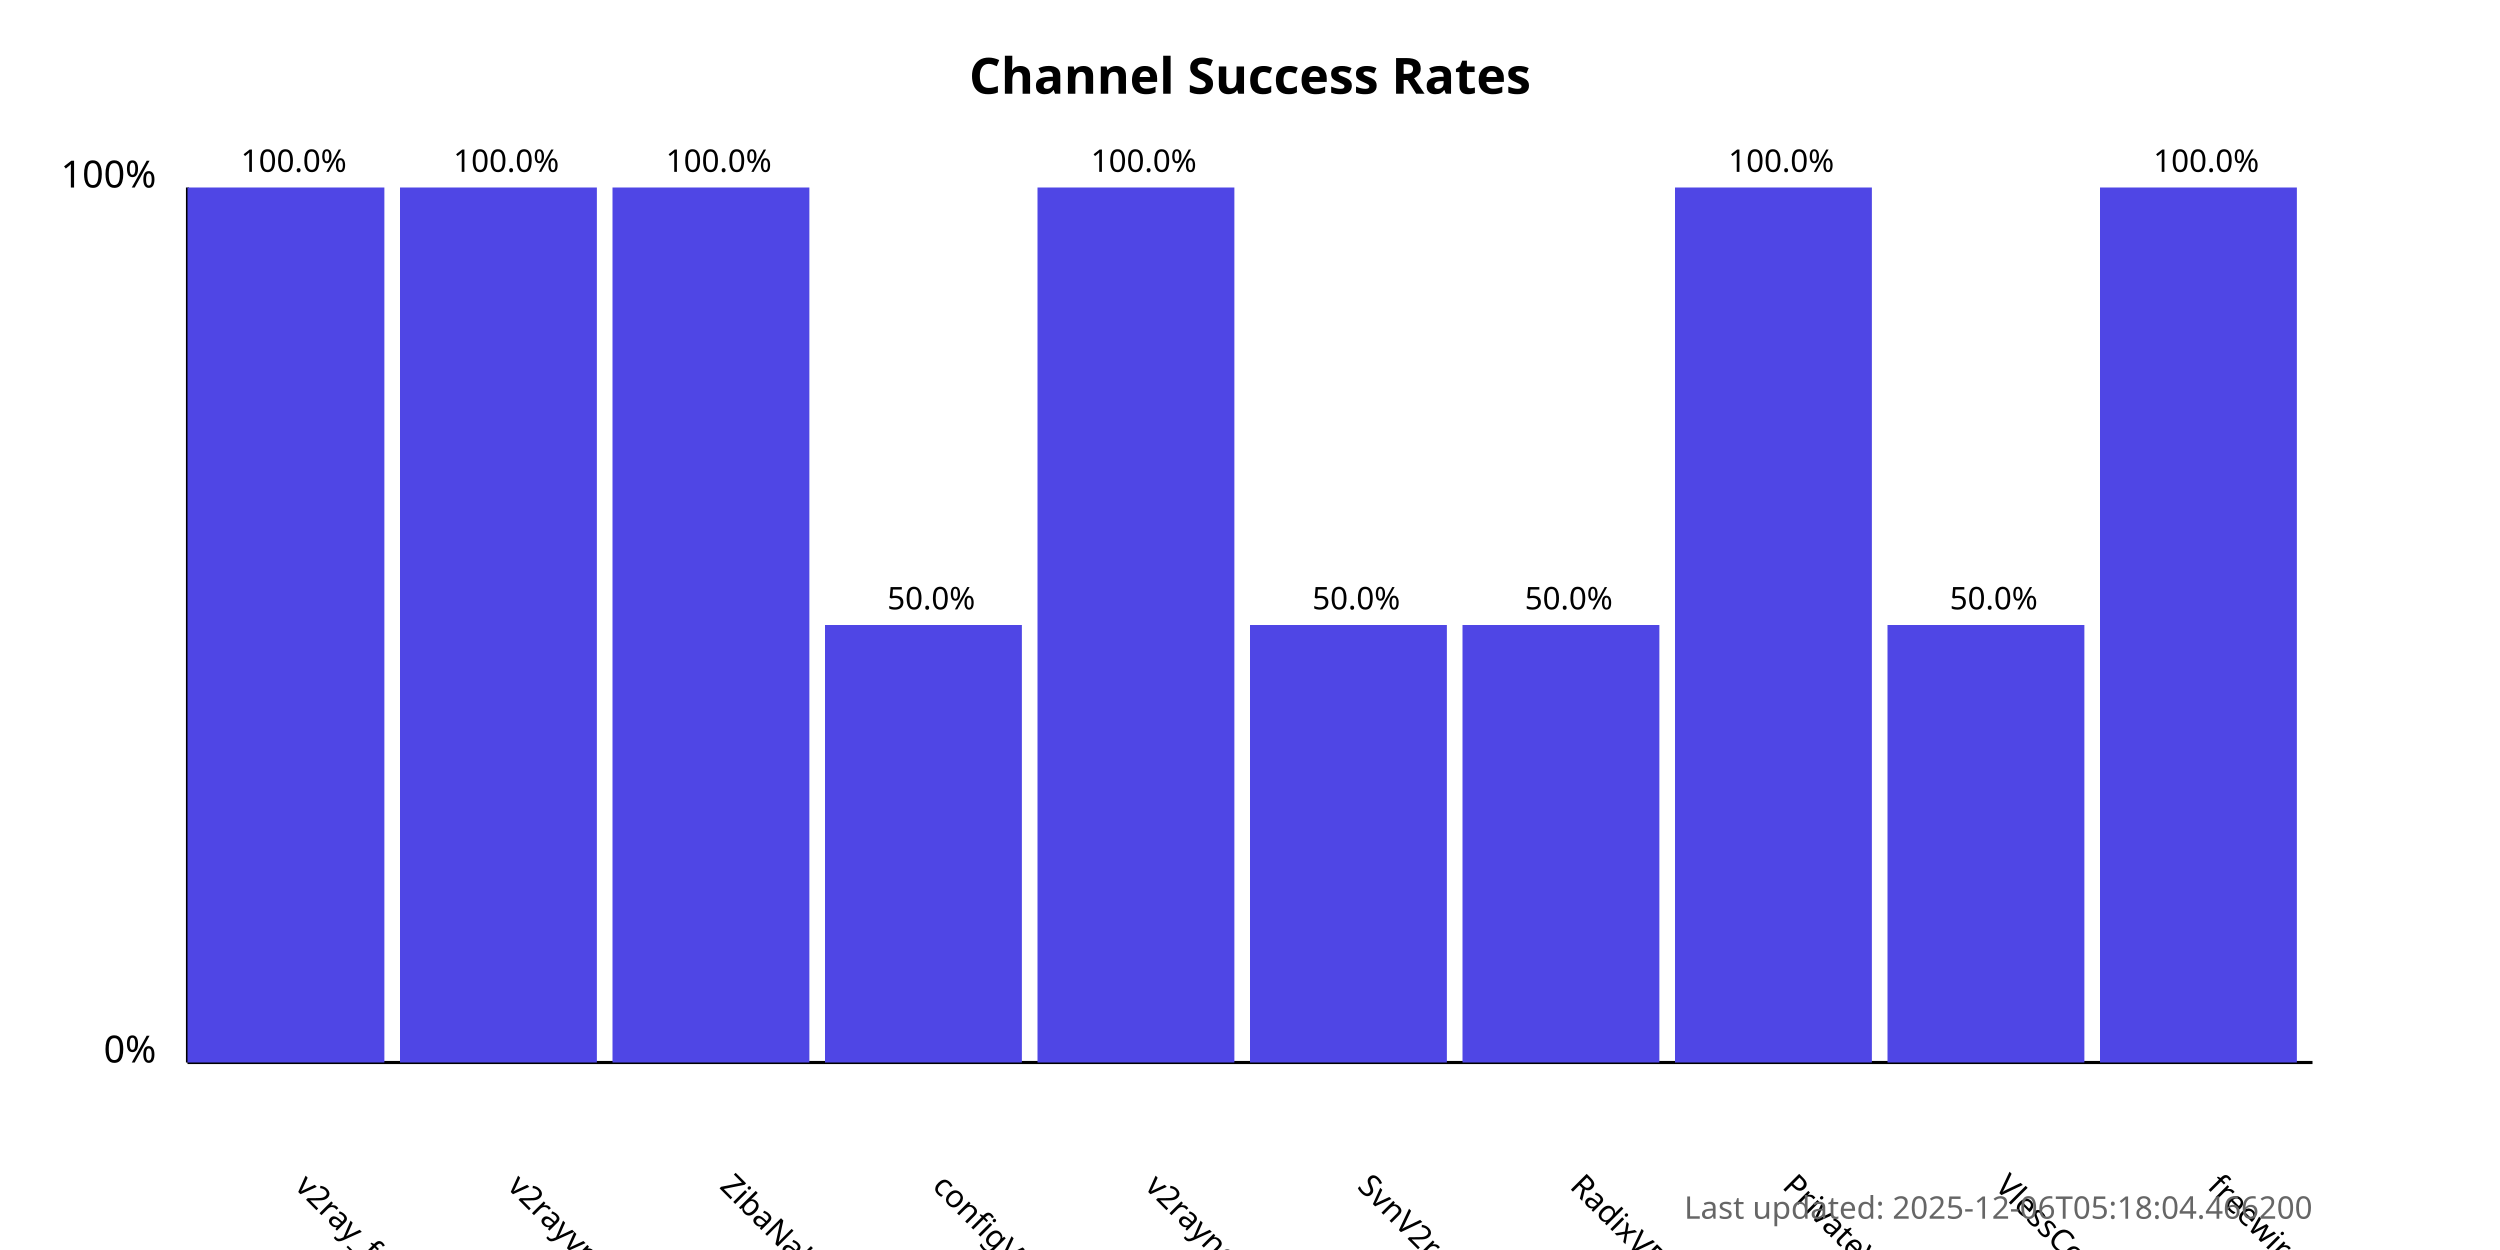
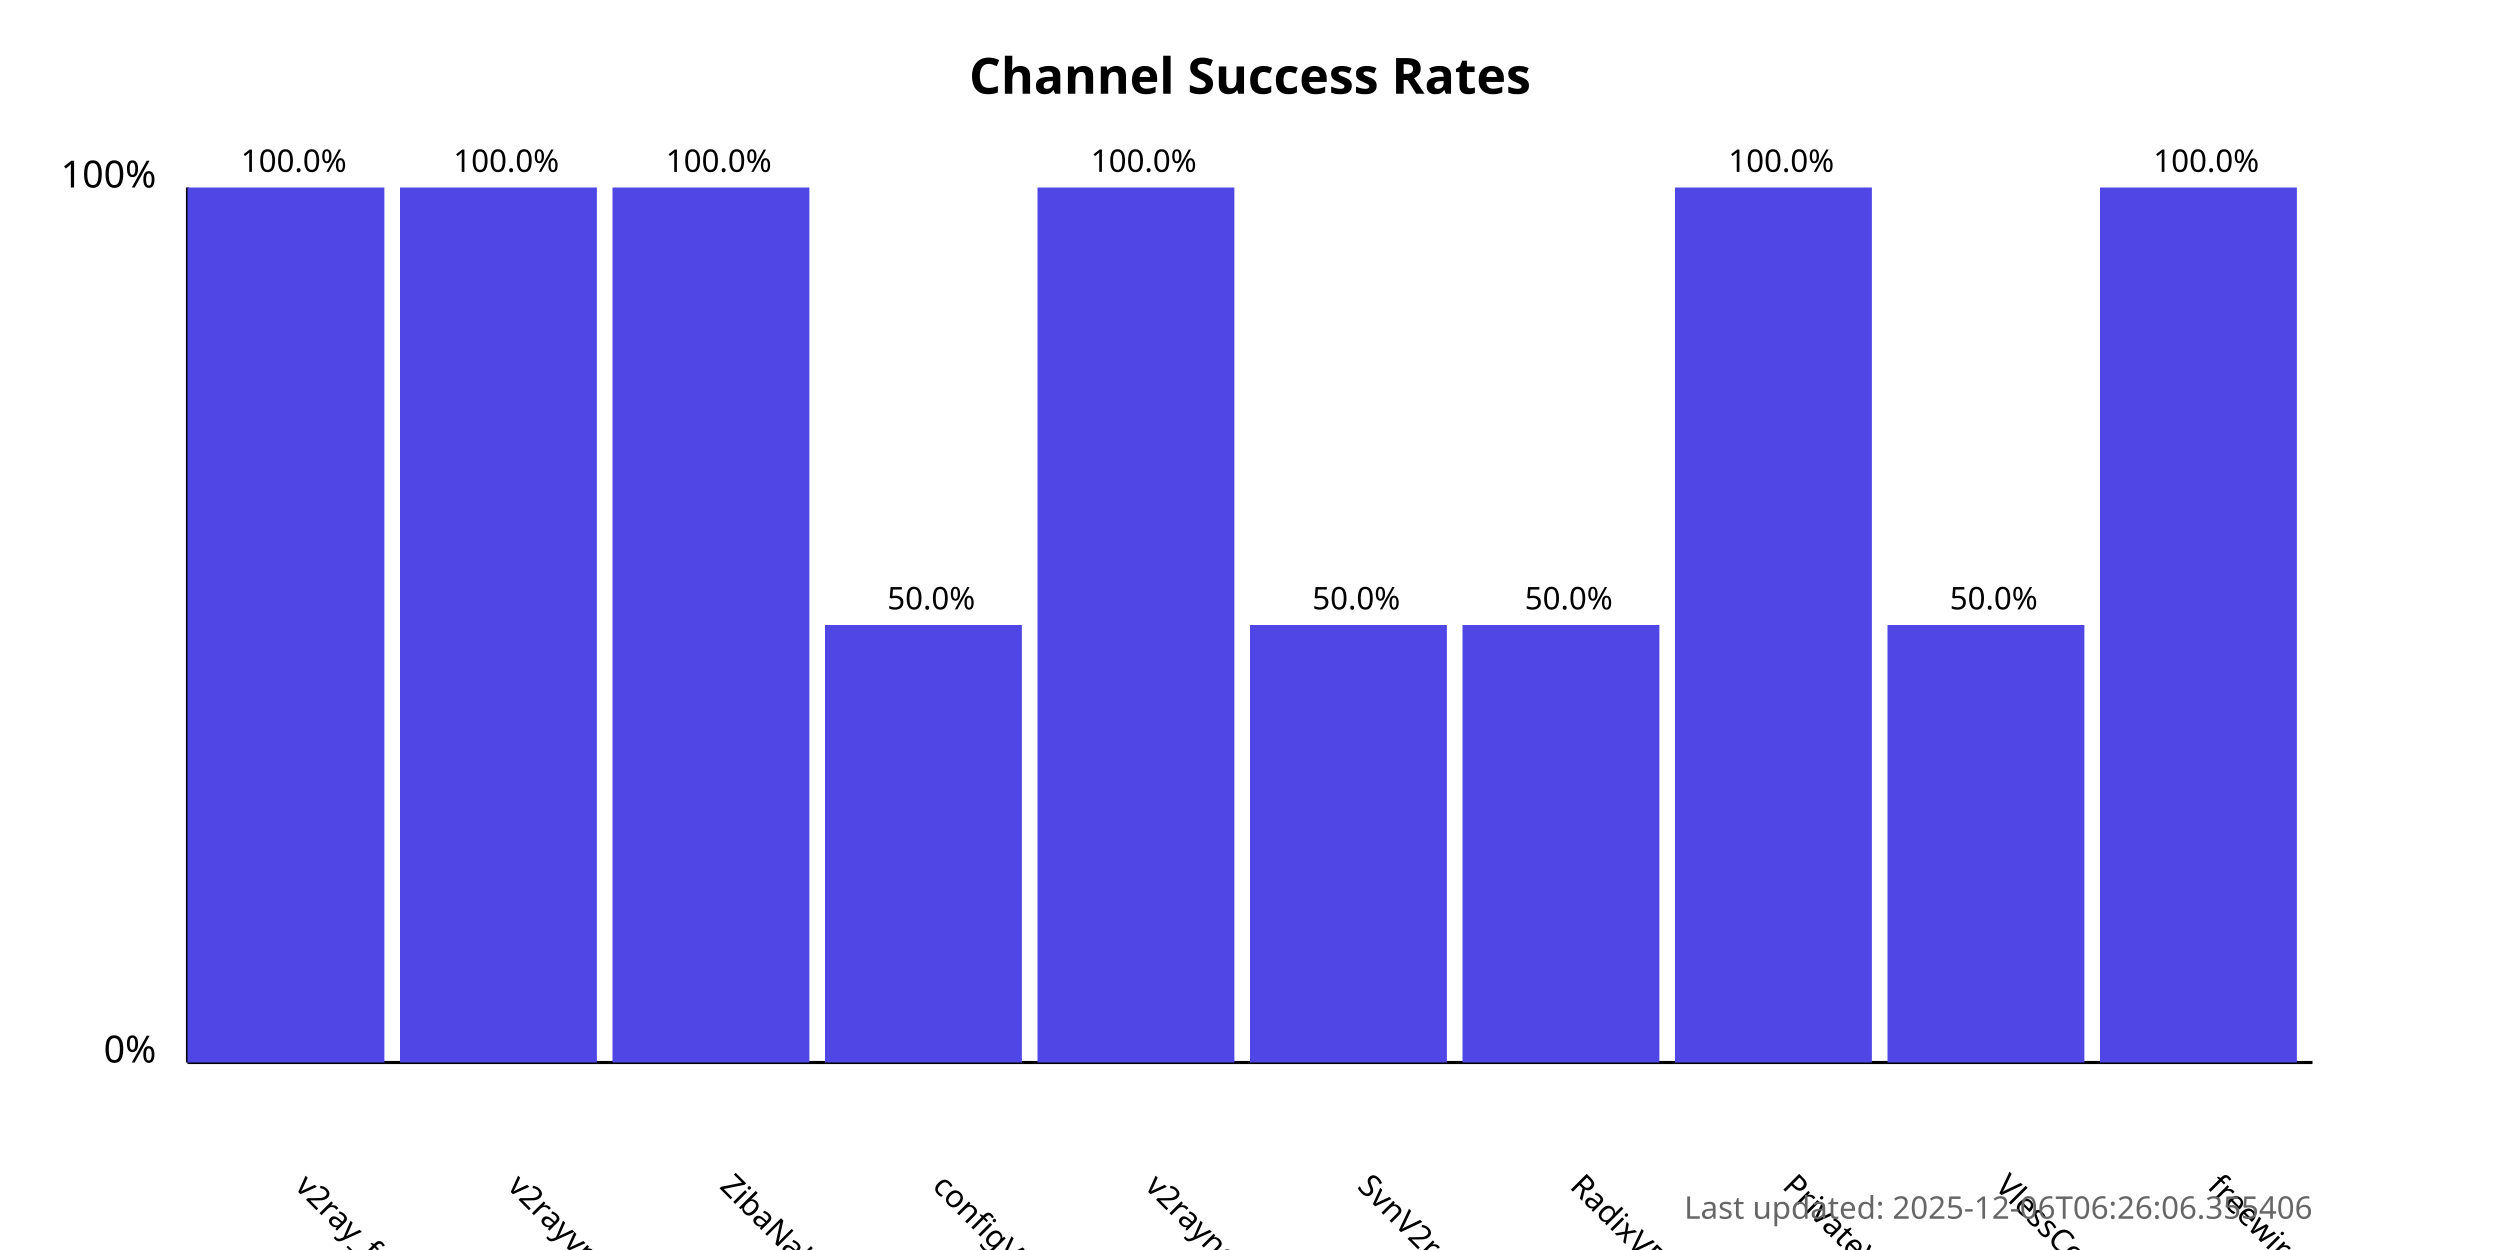
<svg xmlns="http://www.w3.org/2000/svg" width="800" height="400">
  <style>
            .chart-title { font: bold 16px sans-serif; }
            .axis-label { font: 12px sans-serif; }
            .tick-label { font: 10px sans-serif; }
            .bar { fill: #4f46e5; }
            .bar:hover { fill: #6366f1; }
            .timestamp { font: 10px sans-serif; fill: #666; }
        </style>
  <text x="400.0" y="30" text-anchor="middle" class="chart-title">
            Channel Success Rates
        </text>
  <line x1="60" y1="340" x2="60" y2="60" stroke="black" stroke-width="1" />
  <line x1="60" y1="340" x2="740" y2="340" stroke="black" stroke-width="1" />
  <text x="50" y="340" text-anchor="end" class="axis-label">0%</text>
  <text x="50" y="60" text-anchor="end" class="axis-label">100%</text>
  <g>
    <rect x="60" y="60.0" width="63.0" height="280.0" class="bar" />
    <text x="94.0" y="380" transform="rotate(45, 94.0, 380)" text-anchor="start" class="tick-label">
                v2ray_free_conf
            </text>
    <text x="94.0" y="55.0" text-anchor="middle" class="tick-label">
                100.0%
            </text>
  </g>
  <g>
    <rect x="128.0" y="60.0" width="63.0" height="280.0" class="bar" />
    <text x="162.0" y="380" transform="rotate(45, 162.0, 380)" text-anchor="start" class="tick-label">
                v2rayvpno
            </text>
    <text x="162.0" y="55.0" text-anchor="middle" class="tick-label">
                100.0%
            </text>
  </g>
  <g>
    <rect x="196.0" y="60.0" width="63.0" height="280.0" class="bar" />
    <text x="230.0" y="380" transform="rotate(45, 230.0, 380)" text-anchor="start" class="tick-label">
                ZibaNabz
            </text>
    <text x="230.0" y="55.0" text-anchor="middle" class="tick-label">
                100.0%
            </text>
  </g>
  <g>
    <rect x="264.0" y="200.0" width="63.0" height="140.0" class="bar" />
    <text x="298.0" y="380" transform="rotate(45, 298.0, 380)" text-anchor="start" class="tick-label">
                configV2rayForFree
            </text>
    <text x="298.0" y="195.0" text-anchor="middle" class="tick-label">
                50.0%
            </text>
  </g>
  <g>
    <rect x="332.0" y="60.0" width="63.0" height="280.0" class="bar" />
    <text x="366.0" y="380" transform="rotate(45, 366.0, 380)" text-anchor="start" class="tick-label">
                v2rayngvpn
            </text>
    <text x="366.0" y="55.0" text-anchor="middle" class="tick-label">
                100.0%
            </text>
  </g>
  <g>
    <rect x="400.0" y="200.0" width="63.0" height="140.0" class="bar" />
    <text x="434.0" y="380" transform="rotate(45, 434.0, 380)" text-anchor="start" class="tick-label">
                SvnV2ray
            </text>
    <text x="434.0" y="195.0" text-anchor="middle" class="tick-label">
                50.0%
            </text>
  </g>
  <g>
    <rect x="468.0" y="200.0" width="63.0" height="140.0" class="bar" />
    <text x="502.0" y="380" transform="rotate(45, 502.0, 380)" text-anchor="start" class="tick-label">
                RadixVPN
            </text>
    <text x="502.0" y="195.0" text-anchor="middle" class="tick-label">
                50.0%
            </text>
  </g>
  <g>
    <rect x="536.0" y="60.0" width="63.0" height="280.0" class="bar" />
    <text x="570.0" y="380" transform="rotate(45, 570.0, 380)" text-anchor="start" class="tick-label">
                PrivateVPNs
            </text>
    <text x="570.0" y="55.0" text-anchor="middle" class="tick-label">
                100.0%
            </text>
  </g>
  <g>
    <rect x="604.0" y="200.0" width="63.0" height="140.0" class="bar" />
    <text x="638.0" y="380" transform="rotate(45, 638.0, 380)" text-anchor="start" class="tick-label">
                VlessConfig
            </text>
    <text x="638.0" y="195.0" text-anchor="middle" class="tick-label">
                50.0%
            </text>
  </g>
  <g>
    <rect x="672.0" y="60.0" width="63.0" height="280.0" class="bar" />
    <text x="706.0" y="380" transform="rotate(45, 706.0, 380)" text-anchor="start" class="tick-label">
                freewireguard
            </text>
    <text x="706.0" y="55.0" text-anchor="middle" class="tick-label">
                100.0%
            </text>
  </g>
  <text x="740" y="390" text-anchor="end" class="timestamp">
-             Last updated: 2025-12-06T05:18:04.466200
+             Last updated: 2025-12-06T06:26:06.355406
        </text>
</svg>
